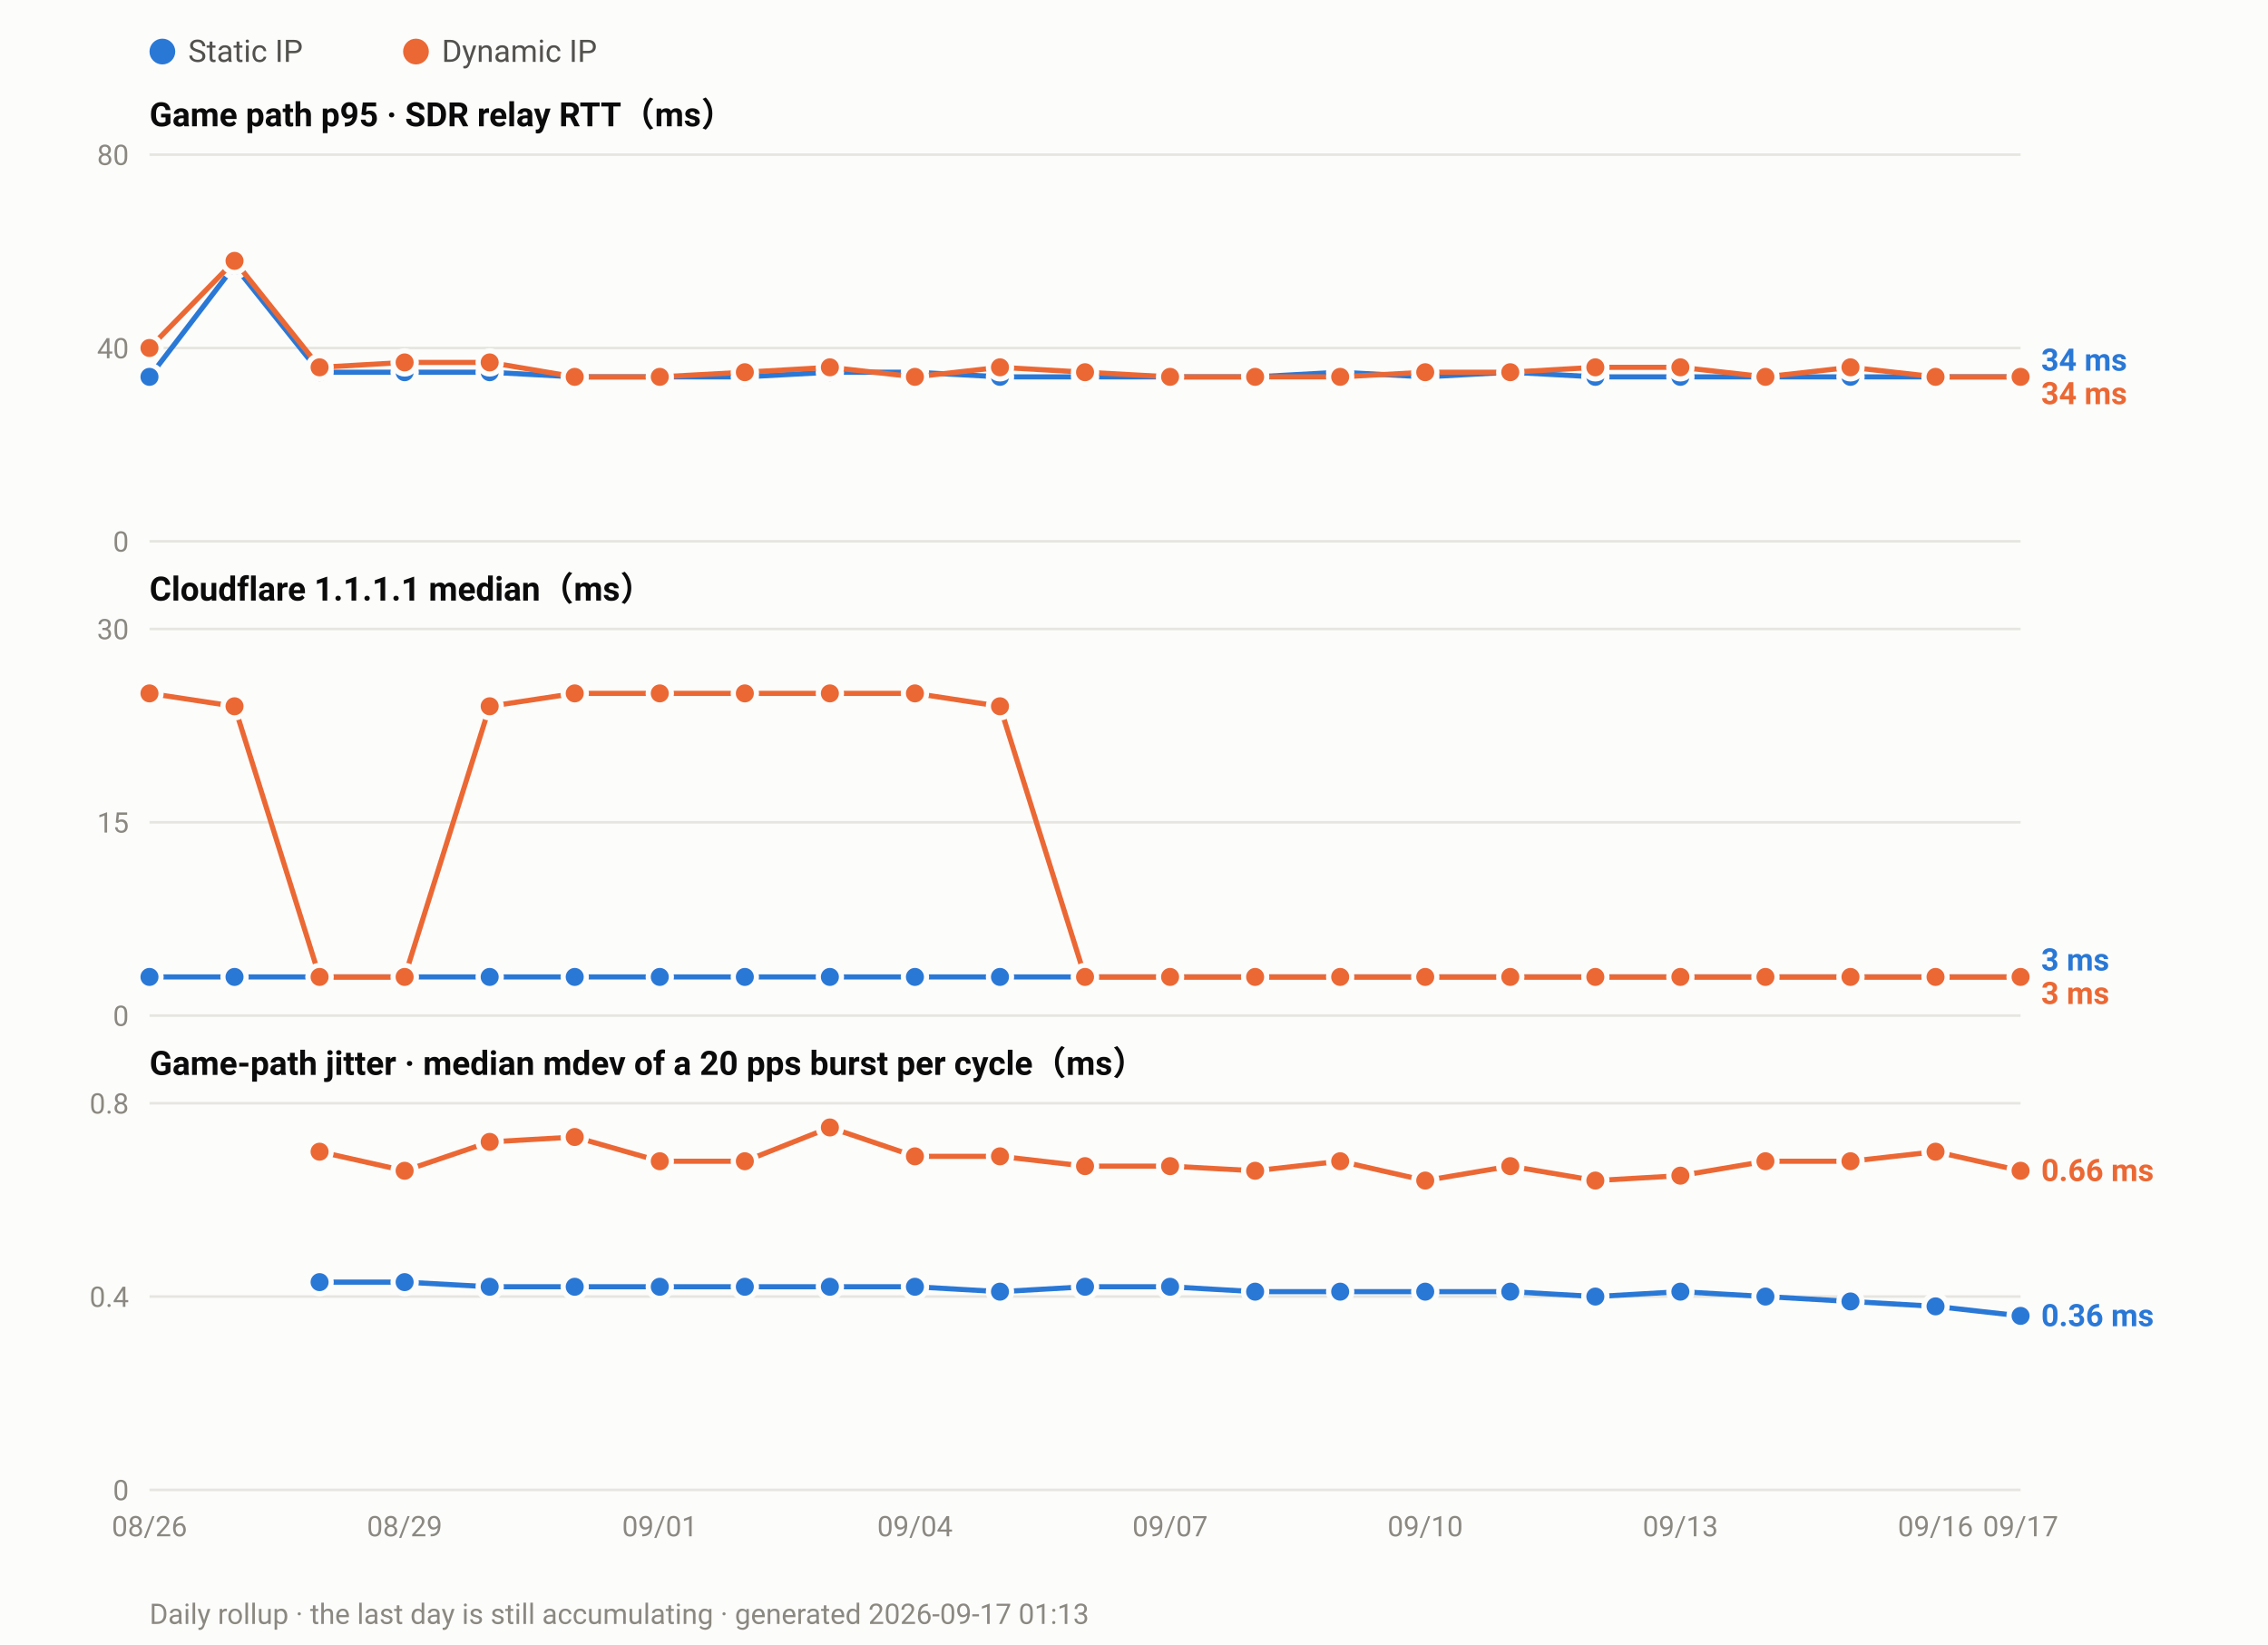
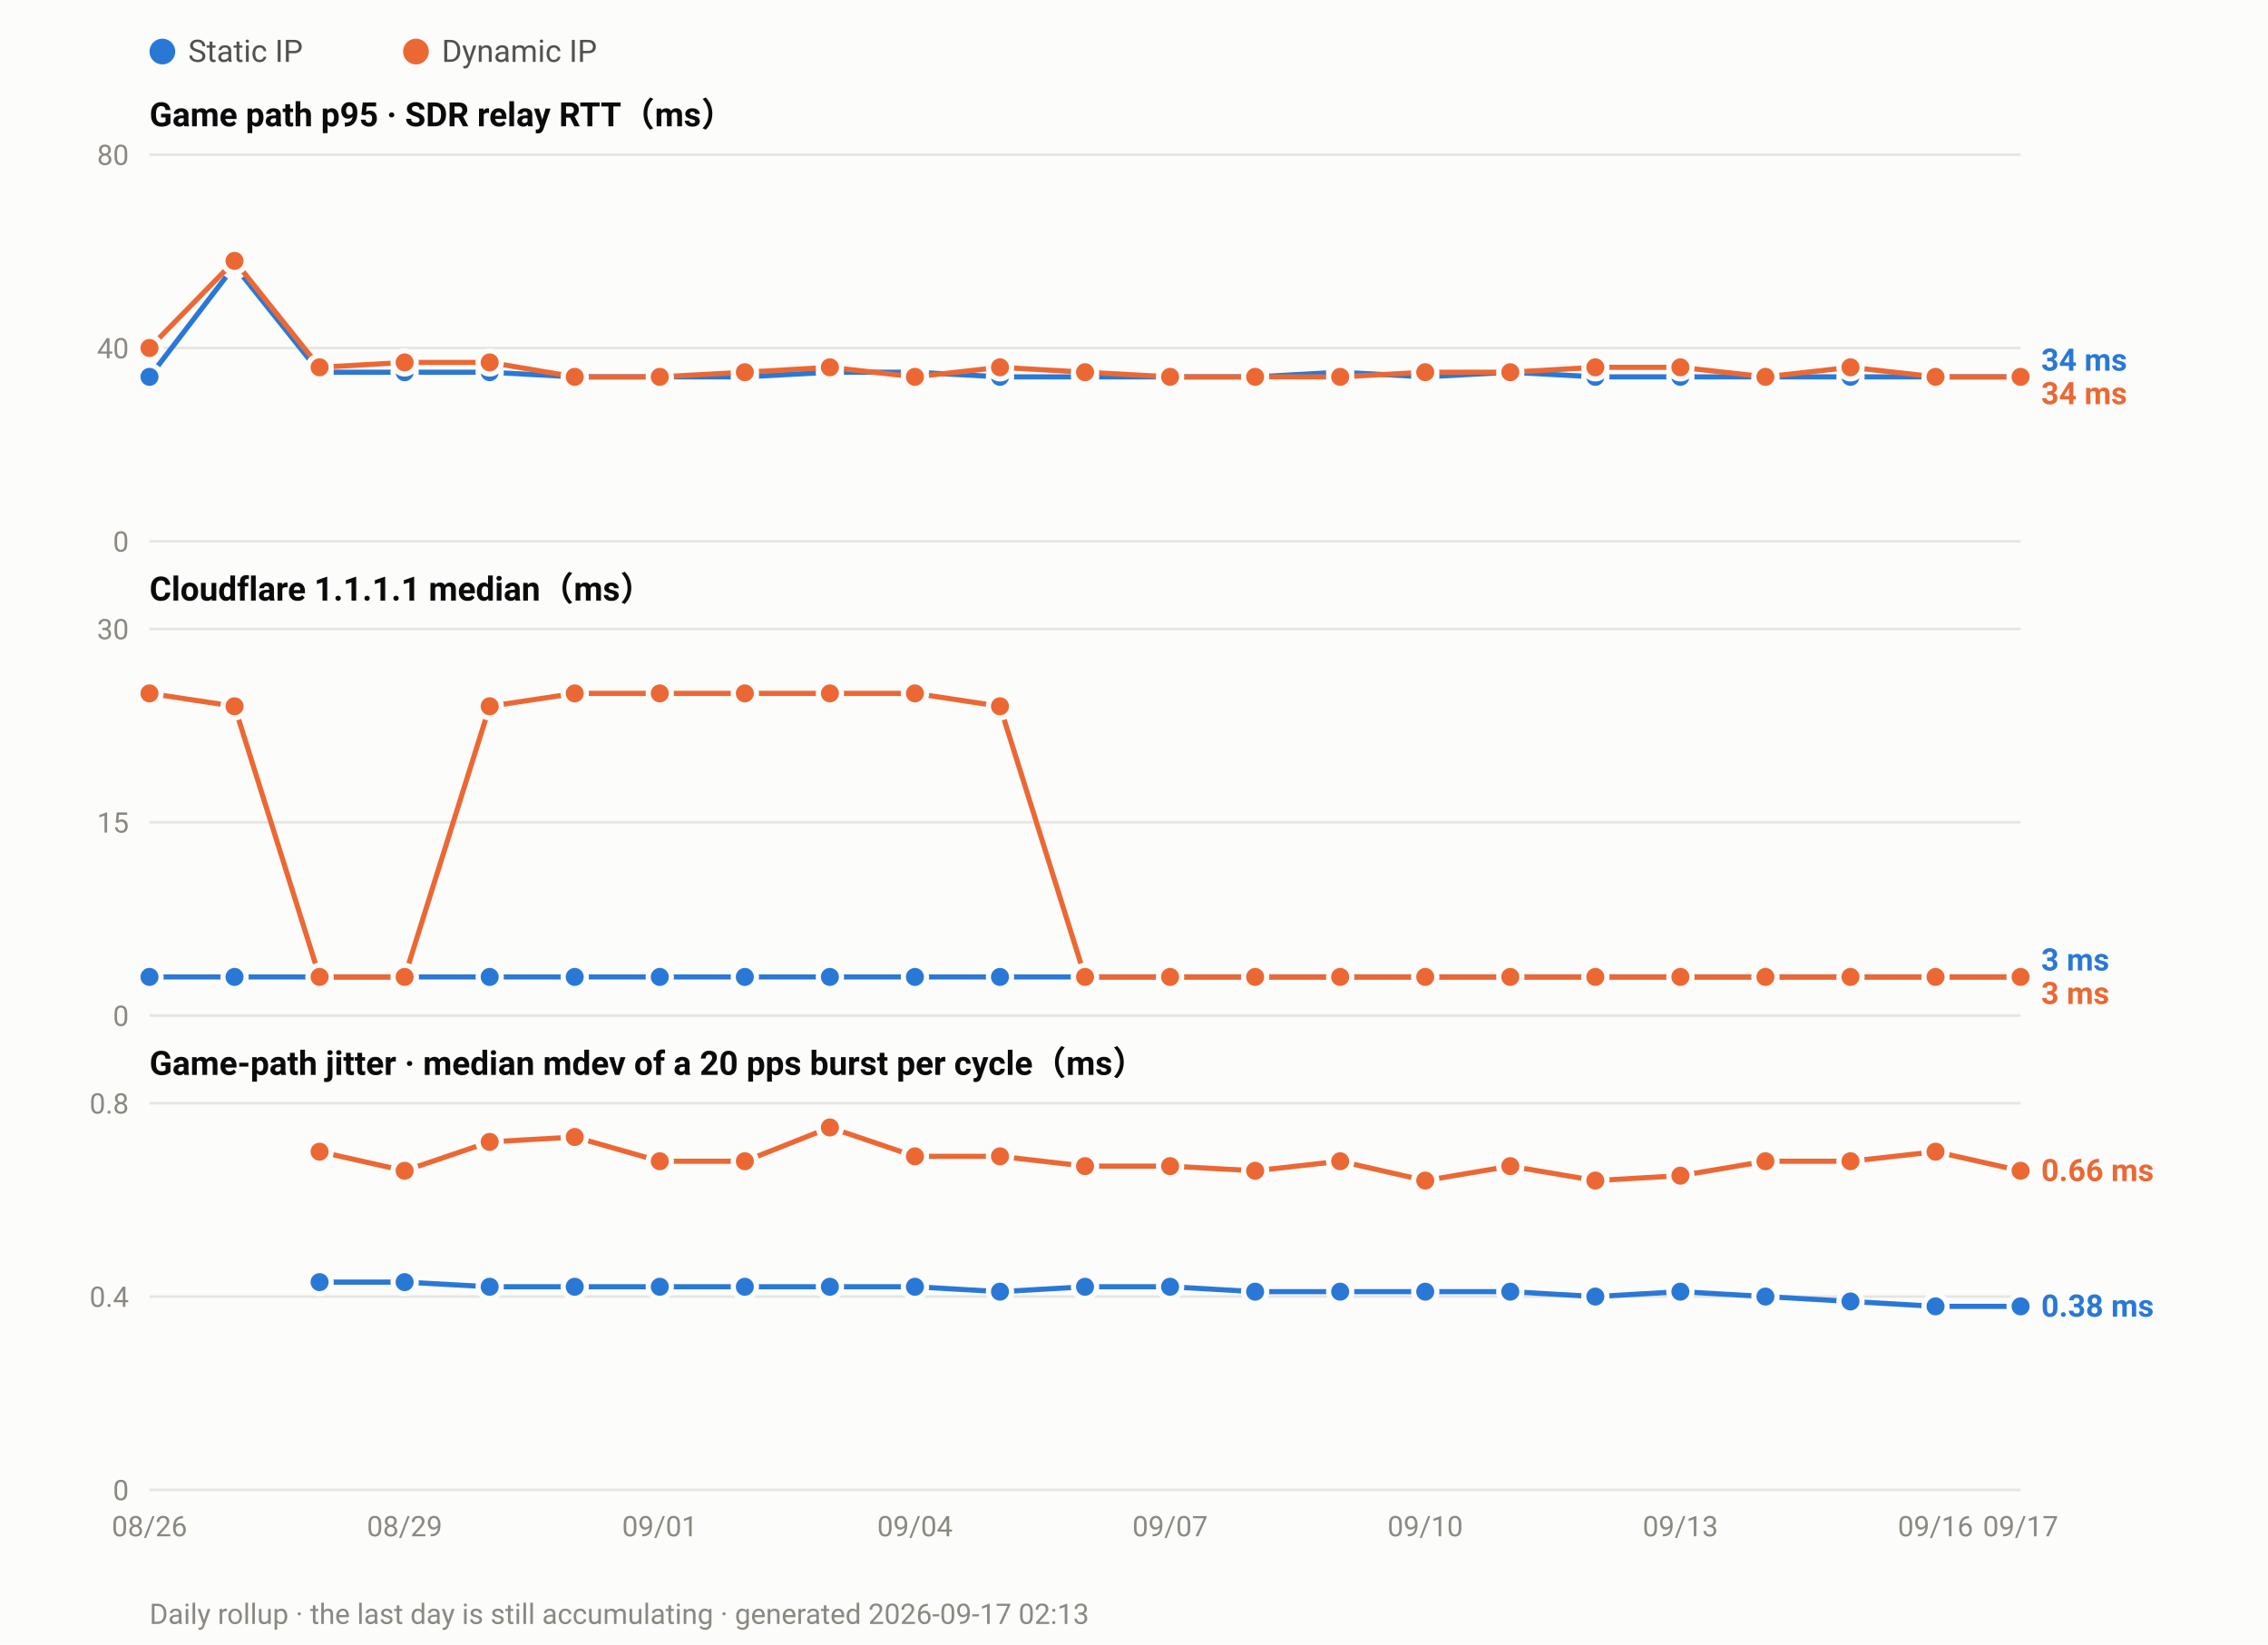
<svg xmlns="http://www.w3.org/2000/svg" width="880" height="638" viewBox="0 0 880 638" font-family="ui-sans-serif,-apple-system,Segoe UI,Roboto,Helvetica,Arial,sans-serif">
  <rect width="880" height="638" fill="#fcfcfb" />
  <circle cx="63.0" cy="20" r="5" fill="#2a78d6" />
  <text x="73.0" y="24" font-size="12" fill="#52514e">Static IP</text>
  <circle cx="161.4" cy="20" r="5" fill="#eb6834" />
  <text x="171.4" y="24" font-size="12" fill="#52514e">Dynamic IP</text>
  <text x="58" y="49.0" font-size="13" font-weight="600" fill="#0b0b0b">Game path p95 · SDR relay RTT（ms）</text>
  <line x1="58" y1="210.0" x2="784.0" y2="210.0" stroke="#e6e5e0" stroke-width="1" />
  <text x="50" y="214.0" font-size="11" text-anchor="end" fill="#8a8880">0</text>
  <line x1="58" y1="135.0" x2="784.0" y2="135.0" stroke="#e6e5e0" stroke-width="1" />
  <text x="50" y="139.0" font-size="11" text-anchor="end" fill="#8a8880">40</text>
  <line x1="58" y1="60.0" x2="784.0" y2="60.0" stroke="#e6e5e0" stroke-width="1" />
  <text x="50" y="64.0" font-size="11" text-anchor="end" fill="#8a8880">80</text>
  <polyline fill="none" stroke="#2a78d6" stroke-width="2" stroke-linejoin="round" points="58.0,146.2 91.0,103.1 124.0,144.4 157.0,144.4 190.0,144.4 223.0,146.2 256.0,146.2 289.0,146.2 322.0,144.4 355.0,144.4 388.0,146.2 421.0,146.2 454.0,146.2 487.0,146.2 520.0,144.4 553.0,146.2 586.0,144.4 619.0,146.2 652.0,146.2 685.0,146.2 718.0,146.2 751.0,146.2 784.0,146.2" />
  <circle cx="58.0" cy="146.2" r="4.5" fill="#2a78d6" stroke="#fcfcfb" stroke-width="2" />
  <circle cx="91.0" cy="103.1" r="4.5" fill="#2a78d6" stroke="#fcfcfb" stroke-width="2" />
  <circle cx="124.0" cy="144.4" r="4.5" fill="#2a78d6" stroke="#fcfcfb" stroke-width="2" />
  <circle cx="157.0" cy="144.4" r="4.5" fill="#2a78d6" stroke="#fcfcfb" stroke-width="2" />
  <circle cx="190.0" cy="144.4" r="4.5" fill="#2a78d6" stroke="#fcfcfb" stroke-width="2" />
  <circle cx="223.0" cy="146.2" r="4.5" fill="#2a78d6" stroke="#fcfcfb" stroke-width="2" />
  <circle cx="256.0" cy="146.2" r="4.5" fill="#2a78d6" stroke="#fcfcfb" stroke-width="2" />
  <circle cx="289.0" cy="146.2" r="4.5" fill="#2a78d6" stroke="#fcfcfb" stroke-width="2" />
  <circle cx="322.0" cy="144.4" r="4.5" fill="#2a78d6" stroke="#fcfcfb" stroke-width="2" />
  <circle cx="355.0" cy="144.4" r="4.5" fill="#2a78d6" stroke="#fcfcfb" stroke-width="2" />
  <circle cx="388.0" cy="146.2" r="4.5" fill="#2a78d6" stroke="#fcfcfb" stroke-width="2" />
  <circle cx="421.0" cy="146.2" r="4.5" fill="#2a78d6" stroke="#fcfcfb" stroke-width="2" />
  <circle cx="454.0" cy="146.2" r="4.5" fill="#2a78d6" stroke="#fcfcfb" stroke-width="2" />
  <circle cx="487.0" cy="146.2" r="4.5" fill="#2a78d6" stroke="#fcfcfb" stroke-width="2" />
  <circle cx="520.0" cy="144.4" r="4.5" fill="#2a78d6" stroke="#fcfcfb" stroke-width="2" />
  <circle cx="553.0" cy="146.2" r="4.5" fill="#2a78d6" stroke="#fcfcfb" stroke-width="2" />
  <circle cx="586.0" cy="144.4" r="4.5" fill="#2a78d6" stroke="#fcfcfb" stroke-width="2" />
  <circle cx="619.0" cy="146.2" r="4.5" fill="#2a78d6" stroke="#fcfcfb" stroke-width="2" />
  <circle cx="652.0" cy="146.2" r="4.5" fill="#2a78d6" stroke="#fcfcfb" stroke-width="2" />
  <circle cx="685.0" cy="146.2" r="4.5" fill="#2a78d6" stroke="#fcfcfb" stroke-width="2" />
  <circle cx="718.0" cy="146.2" r="4.5" fill="#2a78d6" stroke="#fcfcfb" stroke-width="2" />
  <circle cx="751.0" cy="146.2" r="4.5" fill="#2a78d6" stroke="#fcfcfb" stroke-width="2" />
  <circle cx="784.0" cy="146.2" r="4.5" fill="#2a78d6" stroke="#fcfcfb" stroke-width="2" />
  <polyline fill="none" stroke="#eb6834" stroke-width="2" stroke-linejoin="round" points="58.0,135.0 91.0,101.2 124.0,142.5 157.0,140.6 190.0,140.6 223.0,146.2 256.0,146.2 289.0,144.4 322.0,142.5 355.0,146.2 388.0,142.5 421.0,144.4 454.0,146.2 487.0,146.2 520.0,146.2 553.0,144.4 586.0,144.4 619.0,142.5 652.0,142.5 685.0,146.2 718.0,142.5 751.0,146.2 784.0,146.2" />
  <circle cx="58.0" cy="135.0" r="4.5" fill="#eb6834" stroke="#fcfcfb" stroke-width="2" />
  <circle cx="91.0" cy="101.2" r="4.5" fill="#eb6834" stroke="#fcfcfb" stroke-width="2" />
  <circle cx="124.0" cy="142.5" r="4.5" fill="#eb6834" stroke="#fcfcfb" stroke-width="2" />
  <circle cx="157.0" cy="140.6" r="4.5" fill="#eb6834" stroke="#fcfcfb" stroke-width="2" />
  <circle cx="190.0" cy="140.6" r="4.5" fill="#eb6834" stroke="#fcfcfb" stroke-width="2" />
  <circle cx="223.0" cy="146.2" r="4.5" fill="#eb6834" stroke="#fcfcfb" stroke-width="2" />
  <circle cx="256.0" cy="146.2" r="4.5" fill="#eb6834" stroke="#fcfcfb" stroke-width="2" />
  <circle cx="289.0" cy="144.4" r="4.5" fill="#eb6834" stroke="#fcfcfb" stroke-width="2" />
  <circle cx="322.0" cy="142.5" r="4.5" fill="#eb6834" stroke="#fcfcfb" stroke-width="2" />
  <circle cx="355.0" cy="146.2" r="4.5" fill="#eb6834" stroke="#fcfcfb" stroke-width="2" />
  <circle cx="388.0" cy="142.5" r="4.5" fill="#eb6834" stroke="#fcfcfb" stroke-width="2" />
  <circle cx="421.0" cy="144.4" r="4.5" fill="#eb6834" stroke="#fcfcfb" stroke-width="2" />
  <circle cx="454.0" cy="146.2" r="4.5" fill="#eb6834" stroke="#fcfcfb" stroke-width="2" />
  <circle cx="487.0" cy="146.2" r="4.5" fill="#eb6834" stroke="#fcfcfb" stroke-width="2" />
  <circle cx="520.0" cy="146.2" r="4.5" fill="#eb6834" stroke="#fcfcfb" stroke-width="2" />
  <circle cx="553.0" cy="144.4" r="4.5" fill="#eb6834" stroke="#fcfcfb" stroke-width="2" />
  <circle cx="586.0" cy="144.4" r="4.5" fill="#eb6834" stroke="#fcfcfb" stroke-width="2" />
  <circle cx="619.0" cy="142.5" r="4.5" fill="#eb6834" stroke="#fcfcfb" stroke-width="2" />
  <circle cx="652.0" cy="142.5" r="4.5" fill="#eb6834" stroke="#fcfcfb" stroke-width="2" />
  <circle cx="685.0" cy="146.2" r="4.5" fill="#eb6834" stroke="#fcfcfb" stroke-width="2" />
  <circle cx="718.0" cy="142.5" r="4.5" fill="#eb6834" stroke="#fcfcfb" stroke-width="2" />
  <circle cx="751.0" cy="146.2" r="4.5" fill="#eb6834" stroke="#fcfcfb" stroke-width="2" />
  <circle cx="784.0" cy="146.2" r="4.5" fill="#eb6834" stroke="#fcfcfb" stroke-width="2" />
  <text x="792.0" y="143.8" font-size="12" font-weight="600" fill="#2a78d6">34 ms</text>
  <text x="792.0" y="156.8" font-size="12" font-weight="600" fill="#eb6834">34 ms</text>
  <text x="58" y="233.0" font-size="13" font-weight="600" fill="#0b0b0b">Cloudflare 1.1.1.1 median（ms）</text>
  <line x1="58" y1="394.0" x2="784.0" y2="394.0" stroke="#e6e5e0" stroke-width="1" />
  <text x="50" y="398.0" font-size="11" text-anchor="end" fill="#8a8880">0</text>
  <line x1="58" y1="319.0" x2="784.0" y2="319.0" stroke="#e6e5e0" stroke-width="1" />
  <text x="50" y="323.0" font-size="11" text-anchor="end" fill="#8a8880">15</text>
  <line x1="58" y1="244.0" x2="784.0" y2="244.0" stroke="#e6e5e0" stroke-width="1" />
  <text x="50" y="248.0" font-size="11" text-anchor="end" fill="#8a8880">30</text>
  <polyline fill="none" stroke="#2a78d6" stroke-width="2" stroke-linejoin="round" points="58.0,379.0 91.0,379.0 124.0,379.0 157.0,379.0 190.0,379.0 223.0,379.0 256.0,379.0 289.0,379.0 322.0,379.0 355.0,379.0 388.0,379.0 421.0,379.0 454.0,379.0 487.0,379.0 520.0,379.0 553.0,379.0 586.0,379.0 619.0,379.0 652.0,379.0 685.0,379.0 718.0,379.0 751.0,379.0 784.0,379.0" />
  <circle cx="58.0" cy="379.0" r="4.5" fill="#2a78d6" stroke="#fcfcfb" stroke-width="2" />
  <circle cx="91.0" cy="379.0" r="4.5" fill="#2a78d6" stroke="#fcfcfb" stroke-width="2" />
  <circle cx="124.0" cy="379.0" r="4.5" fill="#2a78d6" stroke="#fcfcfb" stroke-width="2" />
  <circle cx="157.0" cy="379.0" r="4.5" fill="#2a78d6" stroke="#fcfcfb" stroke-width="2" />
  <circle cx="190.0" cy="379.0" r="4.5" fill="#2a78d6" stroke="#fcfcfb" stroke-width="2" />
  <circle cx="223.0" cy="379.0" r="4.5" fill="#2a78d6" stroke="#fcfcfb" stroke-width="2" />
  <circle cx="256.0" cy="379.0" r="4.5" fill="#2a78d6" stroke="#fcfcfb" stroke-width="2" />
  <circle cx="289.0" cy="379.0" r="4.5" fill="#2a78d6" stroke="#fcfcfb" stroke-width="2" />
  <circle cx="322.0" cy="379.0" r="4.5" fill="#2a78d6" stroke="#fcfcfb" stroke-width="2" />
  <circle cx="355.0" cy="379.0" r="4.5" fill="#2a78d6" stroke="#fcfcfb" stroke-width="2" />
  <circle cx="388.0" cy="379.0" r="4.5" fill="#2a78d6" stroke="#fcfcfb" stroke-width="2" />
  <circle cx="421.0" cy="379.0" r="4.5" fill="#2a78d6" stroke="#fcfcfb" stroke-width="2" />
  <circle cx="454.0" cy="379.0" r="4.5" fill="#2a78d6" stroke="#fcfcfb" stroke-width="2" />
  <circle cx="487.0" cy="379.0" r="4.5" fill="#2a78d6" stroke="#fcfcfb" stroke-width="2" />
  <circle cx="520.0" cy="379.0" r="4.5" fill="#2a78d6" stroke="#fcfcfb" stroke-width="2" />
  <circle cx="553.0" cy="379.0" r="4.5" fill="#2a78d6" stroke="#fcfcfb" stroke-width="2" />
  <circle cx="586.0" cy="379.0" r="4.5" fill="#2a78d6" stroke="#fcfcfb" stroke-width="2" />
  <circle cx="619.0" cy="379.0" r="4.5" fill="#2a78d6" stroke="#fcfcfb" stroke-width="2" />
  <circle cx="652.0" cy="379.0" r="4.5" fill="#2a78d6" stroke="#fcfcfb" stroke-width="2" />
  <circle cx="685.0" cy="379.0" r="4.5" fill="#2a78d6" stroke="#fcfcfb" stroke-width="2" />
  <circle cx="718.0" cy="379.0" r="4.5" fill="#2a78d6" stroke="#fcfcfb" stroke-width="2" />
  <circle cx="751.0" cy="379.0" r="4.5" fill="#2a78d6" stroke="#fcfcfb" stroke-width="2" />
  <circle cx="784.0" cy="379.0" r="4.5" fill="#2a78d6" stroke="#fcfcfb" stroke-width="2" />
  <polyline fill="none" stroke="#eb6834" stroke-width="2" stroke-linejoin="round" points="58.0,269.0 91.0,274.0 124.0,379.0 157.0,379.0 190.0,274.0 223.0,269.0 256.0,269.0 289.0,269.0 322.0,269.0 355.0,269.0 388.0,274.0 421.0,379.0 454.0,379.0 487.0,379.0 520.0,379.0 553.0,379.0 586.0,379.0 619.0,379.0 652.0,379.0 685.0,379.0 718.0,379.0 751.0,379.0 784.0,379.0" />
  <circle cx="58.0" cy="269.0" r="4.5" fill="#eb6834" stroke="#fcfcfb" stroke-width="2" />
  <circle cx="91.0" cy="274.0" r="4.5" fill="#eb6834" stroke="#fcfcfb" stroke-width="2" />
  <circle cx="124.0" cy="379.0" r="4.5" fill="#eb6834" stroke="#fcfcfb" stroke-width="2" />
  <circle cx="157.0" cy="379.0" r="4.5" fill="#eb6834" stroke="#fcfcfb" stroke-width="2" />
  <circle cx="190.0" cy="274.0" r="4.5" fill="#eb6834" stroke="#fcfcfb" stroke-width="2" />
  <circle cx="223.0" cy="269.0" r="4.5" fill="#eb6834" stroke="#fcfcfb" stroke-width="2" />
  <circle cx="256.0" cy="269.0" r="4.5" fill="#eb6834" stroke="#fcfcfb" stroke-width="2" />
  <circle cx="289.0" cy="269.0" r="4.5" fill="#eb6834" stroke="#fcfcfb" stroke-width="2" />
  <circle cx="322.0" cy="269.0" r="4.5" fill="#eb6834" stroke="#fcfcfb" stroke-width="2" />
  <circle cx="355.0" cy="269.0" r="4.5" fill="#eb6834" stroke="#fcfcfb" stroke-width="2" />
  <circle cx="388.0" cy="274.0" r="4.5" fill="#eb6834" stroke="#fcfcfb" stroke-width="2" />
  <circle cx="421.0" cy="379.0" r="4.5" fill="#eb6834" stroke="#fcfcfb" stroke-width="2" />
  <circle cx="454.0" cy="379.0" r="4.5" fill="#eb6834" stroke="#fcfcfb" stroke-width="2" />
  <circle cx="487.0" cy="379.0" r="4.5" fill="#eb6834" stroke="#fcfcfb" stroke-width="2" />
  <circle cx="520.0" cy="379.0" r="4.5" fill="#eb6834" stroke="#fcfcfb" stroke-width="2" />
  <circle cx="553.0" cy="379.0" r="4.5" fill="#eb6834" stroke="#fcfcfb" stroke-width="2" />
  <circle cx="586.0" cy="379.0" r="4.5" fill="#eb6834" stroke="#fcfcfb" stroke-width="2" />
  <circle cx="619.0" cy="379.0" r="4.5" fill="#eb6834" stroke="#fcfcfb" stroke-width="2" />
  <circle cx="652.0" cy="379.0" r="4.5" fill="#eb6834" stroke="#fcfcfb" stroke-width="2" />
  <circle cx="685.0" cy="379.0" r="4.5" fill="#eb6834" stroke="#fcfcfb" stroke-width="2" />
  <circle cx="718.0" cy="379.0" r="4.5" fill="#eb6834" stroke="#fcfcfb" stroke-width="2" />
  <circle cx="751.0" cy="379.0" r="4.5" fill="#eb6834" stroke="#fcfcfb" stroke-width="2" />
  <circle cx="784.0" cy="379.0" r="4.5" fill="#eb6834" stroke="#fcfcfb" stroke-width="2" />
  <text x="792.0" y="376.5" font-size="12" font-weight="600" fill="#2a78d6">3 ms</text>
  <text x="792.0" y="389.5" font-size="12" font-weight="600" fill="#eb6834">3 ms</text>
  <text x="58" y="417.0" font-size="13" font-weight="600" fill="#0b0b0b">Game-path jitter · median mdev of a 20 pps burst per cycle（ms）</text>
  <line x1="58" y1="578.0" x2="784.0" y2="578.0" stroke="#e6e5e0" stroke-width="1" />
  <text x="50" y="582.0" font-size="11" text-anchor="end" fill="#8a8880">0</text>
  <line x1="58" y1="503.0" x2="784.0" y2="503.0" stroke="#e6e5e0" stroke-width="1" />
  <text x="50" y="507.0" font-size="11" text-anchor="end" fill="#8a8880">0.4</text>
  <line x1="58" y1="428.0" x2="784.0" y2="428.0" stroke="#e6e5e0" stroke-width="1" />
  <text x="50" y="432.0" font-size="11" text-anchor="end" fill="#8a8880">0.8</text>
-   <polyline fill="none" stroke="#2a78d6" stroke-width="2" stroke-linejoin="round" points="124.0,497.4 157.0,497.4 190.0,499.2 223.0,499.2 256.0,499.2 289.0,499.2 322.0,499.2 355.0,499.2 388.0,501.1 421.0,499.2 454.0,499.2 487.0,501.1 520.0,501.1 553.0,501.1 586.0,501.1 619.0,503.0 652.0,501.1 685.0,503.0 718.0,504.9 751.0,506.8 784.0,510.5" />
+   <polyline fill="none" stroke="#2a78d6" stroke-width="2" stroke-linejoin="round" points="124.0,497.4 157.0,497.4 190.0,499.2 223.0,499.2 256.0,499.2 289.0,499.2 322.0,499.2 355.0,499.2 388.0,501.1 421.0,499.2 454.0,499.2 487.0,501.1 520.0,501.1 553.0,501.1 586.0,501.1 619.0,503.0 652.0,501.1 685.0,503.0 718.0,504.9 751.0,506.8 784.0,506.8" />
  <circle cx="124.0" cy="497.4" r="4.5" fill="#2a78d6" stroke="#fcfcfb" stroke-width="2" />
  <circle cx="157.0" cy="497.4" r="4.5" fill="#2a78d6" stroke="#fcfcfb" stroke-width="2" />
  <circle cx="190.0" cy="499.2" r="4.5" fill="#2a78d6" stroke="#fcfcfb" stroke-width="2" />
  <circle cx="223.0" cy="499.2" r="4.5" fill="#2a78d6" stroke="#fcfcfb" stroke-width="2" />
  <circle cx="256.0" cy="499.2" r="4.5" fill="#2a78d6" stroke="#fcfcfb" stroke-width="2" />
  <circle cx="289.0" cy="499.2" r="4.5" fill="#2a78d6" stroke="#fcfcfb" stroke-width="2" />
  <circle cx="322.0" cy="499.2" r="4.5" fill="#2a78d6" stroke="#fcfcfb" stroke-width="2" />
  <circle cx="355.0" cy="499.2" r="4.5" fill="#2a78d6" stroke="#fcfcfb" stroke-width="2" />
  <circle cx="388.0" cy="501.1" r="4.5" fill="#2a78d6" stroke="#fcfcfb" stroke-width="2" />
  <circle cx="421.0" cy="499.2" r="4.5" fill="#2a78d6" stroke="#fcfcfb" stroke-width="2" />
  <circle cx="454.0" cy="499.2" r="4.5" fill="#2a78d6" stroke="#fcfcfb" stroke-width="2" />
  <circle cx="487.0" cy="501.1" r="4.5" fill="#2a78d6" stroke="#fcfcfb" stroke-width="2" />
  <circle cx="520.0" cy="501.1" r="4.5" fill="#2a78d6" stroke="#fcfcfb" stroke-width="2" />
  <circle cx="553.0" cy="501.1" r="4.5" fill="#2a78d6" stroke="#fcfcfb" stroke-width="2" />
  <circle cx="586.0" cy="501.1" r="4.5" fill="#2a78d6" stroke="#fcfcfb" stroke-width="2" />
  <circle cx="619.0" cy="503.0" r="4.5" fill="#2a78d6" stroke="#fcfcfb" stroke-width="2" />
  <circle cx="652.0" cy="501.1" r="4.5" fill="#2a78d6" stroke="#fcfcfb" stroke-width="2" />
  <circle cx="685.0" cy="503.0" r="4.5" fill="#2a78d6" stroke="#fcfcfb" stroke-width="2" />
  <circle cx="718.0" cy="504.9" r="4.5" fill="#2a78d6" stroke="#fcfcfb" stroke-width="2" />
  <circle cx="751.0" cy="506.8" r="4.5" fill="#2a78d6" stroke="#fcfcfb" stroke-width="2" />
-   <circle cx="784.0" cy="510.5" r="4.5" fill="#2a78d6" stroke="#fcfcfb" stroke-width="2" />
+   <circle cx="784.0" cy="506.8" r="4.5" fill="#2a78d6" stroke="#fcfcfb" stroke-width="2" />
  <polyline fill="none" stroke="#eb6834" stroke-width="2" stroke-linejoin="round" points="124.0,446.8 157.0,454.2 190.0,443.0 223.0,441.1 256.0,450.5 289.0,450.5 322.0,437.4 355.0,448.6 388.0,448.6 421.0,452.4 454.0,452.4 487.0,454.2 520.0,450.5 553.0,458.0 586.0,452.4 619.0,458.0 652.0,456.1 685.0,450.5 718.0,450.5 751.0,446.8 784.0,454.2" />
  <circle cx="124.0" cy="446.8" r="4.5" fill="#eb6834" stroke="#fcfcfb" stroke-width="2" />
  <circle cx="157.0" cy="454.2" r="4.5" fill="#eb6834" stroke="#fcfcfb" stroke-width="2" />
  <circle cx="190.0" cy="443.0" r="4.5" fill="#eb6834" stroke="#fcfcfb" stroke-width="2" />
  <circle cx="223.0" cy="441.1" r="4.5" fill="#eb6834" stroke="#fcfcfb" stroke-width="2" />
  <circle cx="256.0" cy="450.5" r="4.5" fill="#eb6834" stroke="#fcfcfb" stroke-width="2" />
  <circle cx="289.0" cy="450.5" r="4.5" fill="#eb6834" stroke="#fcfcfb" stroke-width="2" />
  <circle cx="322.0" cy="437.4" r="4.5" fill="#eb6834" stroke="#fcfcfb" stroke-width="2" />
  <circle cx="355.0" cy="448.6" r="4.5" fill="#eb6834" stroke="#fcfcfb" stroke-width="2" />
  <circle cx="388.0" cy="448.6" r="4.5" fill="#eb6834" stroke="#fcfcfb" stroke-width="2" />
  <circle cx="421.0" cy="452.4" r="4.5" fill="#eb6834" stroke="#fcfcfb" stroke-width="2" />
  <circle cx="454.0" cy="452.4" r="4.5" fill="#eb6834" stroke="#fcfcfb" stroke-width="2" />
  <circle cx="487.0" cy="454.2" r="4.5" fill="#eb6834" stroke="#fcfcfb" stroke-width="2" />
  <circle cx="520.0" cy="450.5" r="4.5" fill="#eb6834" stroke="#fcfcfb" stroke-width="2" />
  <circle cx="553.0" cy="458.0" r="4.5" fill="#eb6834" stroke="#fcfcfb" stroke-width="2" />
  <circle cx="586.0" cy="452.4" r="4.5" fill="#eb6834" stroke="#fcfcfb" stroke-width="2" />
  <circle cx="619.0" cy="458.0" r="4.5" fill="#eb6834" stroke="#fcfcfb" stroke-width="2" />
  <circle cx="652.0" cy="456.1" r="4.5" fill="#eb6834" stroke="#fcfcfb" stroke-width="2" />
  <circle cx="685.0" cy="450.5" r="4.5" fill="#eb6834" stroke="#fcfcfb" stroke-width="2" />
  <circle cx="718.0" cy="450.5" r="4.5" fill="#eb6834" stroke="#fcfcfb" stroke-width="2" />
  <circle cx="751.0" cy="446.8" r="4.5" fill="#eb6834" stroke="#fcfcfb" stroke-width="2" />
  <circle cx="784.0" cy="454.2" r="4.5" fill="#eb6834" stroke="#fcfcfb" stroke-width="2" />
  <text x="792.0" y="458.2" font-size="12" font-weight="600" fill="#eb6834">0.66 ms</text>
-   <text x="792.0" y="514.5" font-size="12" font-weight="600" fill="#2a78d6">0.36 ms</text>
+   <text x="792.0" y="510.8" font-size="12" font-weight="600" fill="#2a78d6">0.38 ms</text>
  <text x="58.0" y="596.0" font-size="11" text-anchor="middle" fill="#8a8880">08/26</text>
  <text x="157.0" y="596.0" font-size="11" text-anchor="middle" fill="#8a8880">08/29</text>
  <text x="256.0" y="596.0" font-size="11" text-anchor="middle" fill="#8a8880">09/01</text>
  <text x="355.0" y="596.0" font-size="11" text-anchor="middle" fill="#8a8880">09/04</text>
  <text x="454.0" y="596.0" font-size="11" text-anchor="middle" fill="#8a8880">09/07</text>
  <text x="553.0" y="596.0" font-size="11" text-anchor="middle" fill="#8a8880">09/10</text>
  <text x="652.0" y="596.0" font-size="11" text-anchor="middle" fill="#8a8880">09/13</text>
  <text x="751.0" y="596.0" font-size="11" text-anchor="middle" fill="#8a8880">09/16</text>
  <text x="784.0" y="596.0" font-size="11" text-anchor="middle" fill="#8a8880">09/17</text>
-   <text x="58" y="630" font-size="11" fill="#8a8880">Daily rollup · the last day is still accumulating · generated 2026-09-17 01:13</text>
+   <text x="58" y="630" font-size="11" fill="#8a8880">Daily rollup · the last day is still accumulating · generated 2026-09-17 02:13</text>
</svg>
